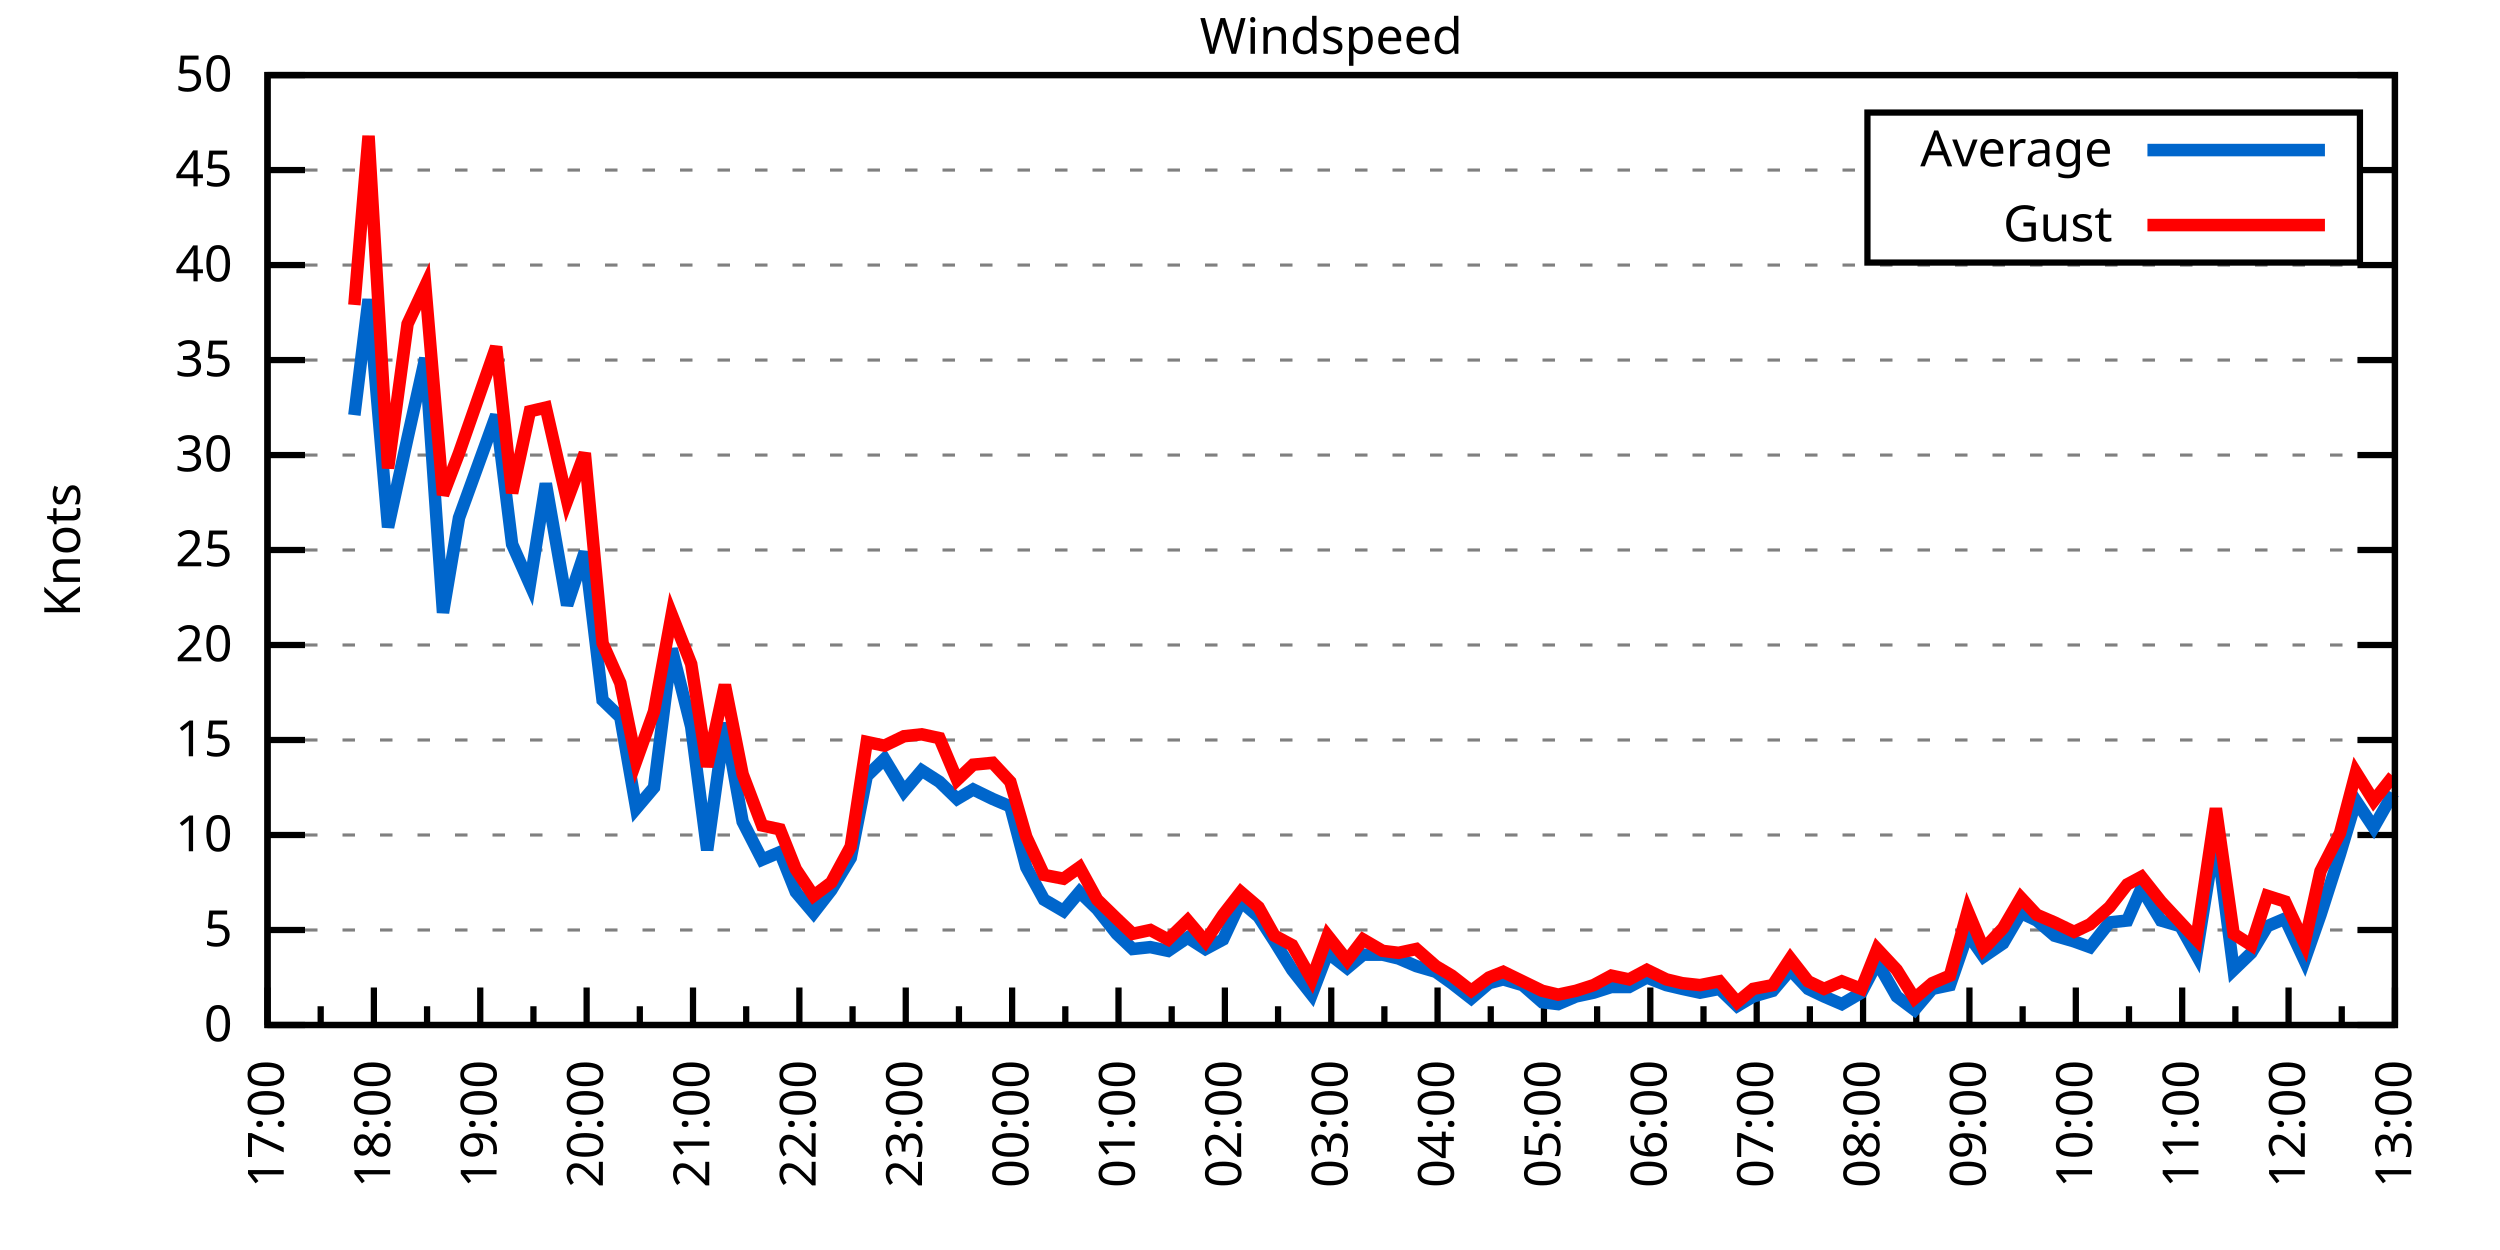
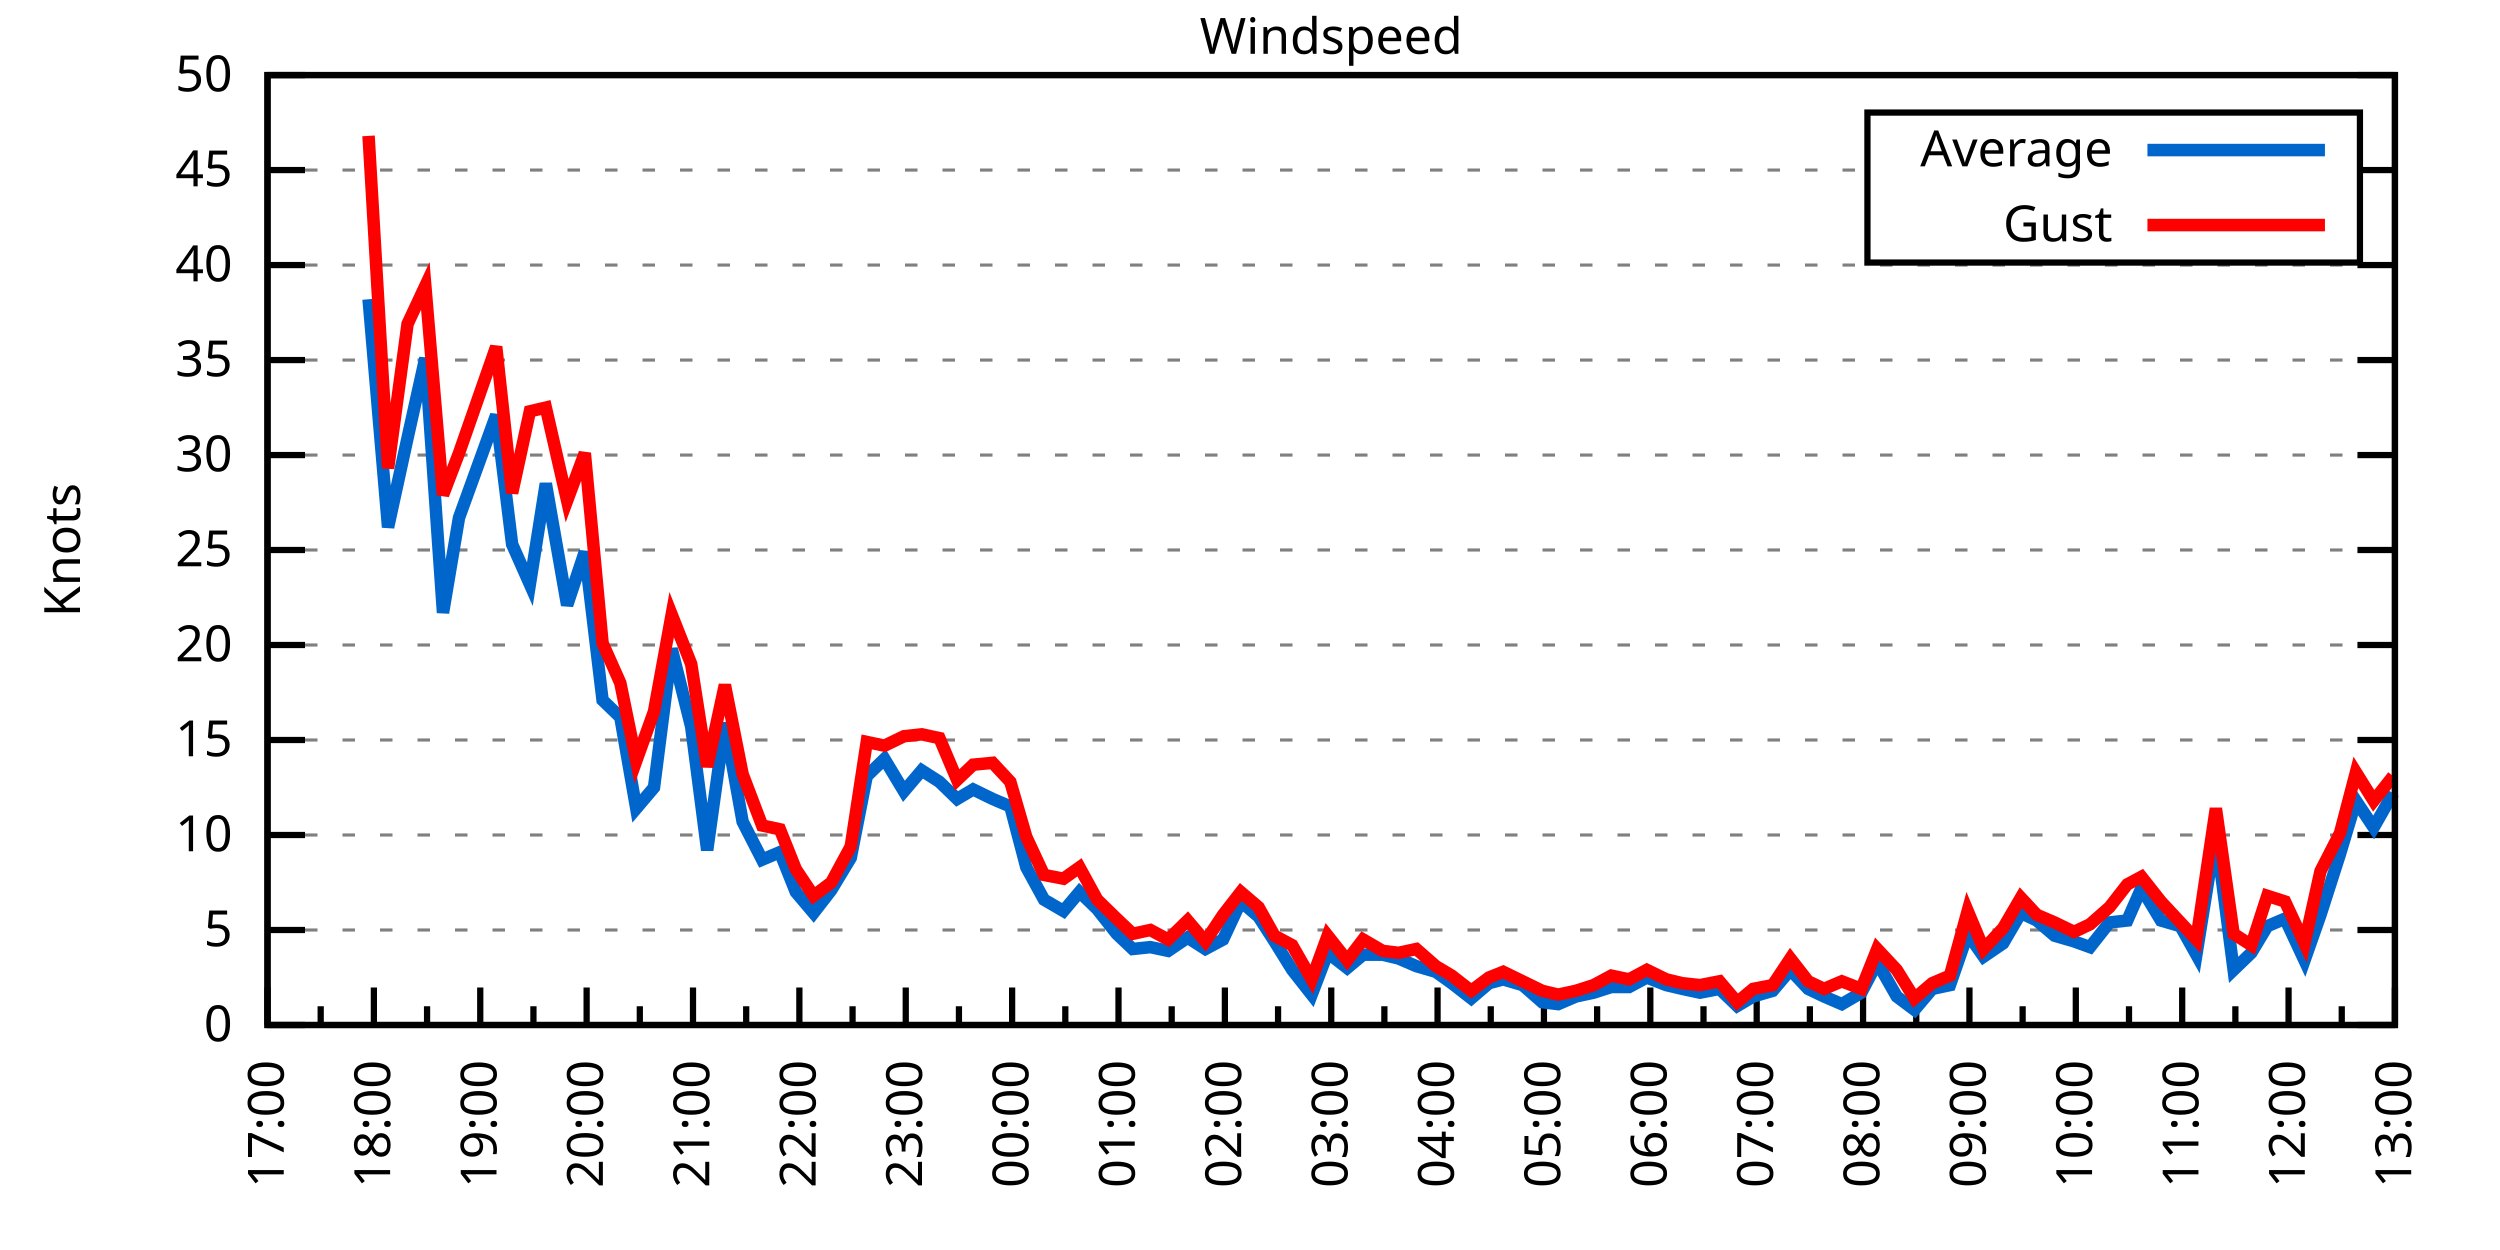
<svg xmlns="http://www.w3.org/2000/svg" xmlns:xlink="http://www.w3.org/1999/xlink" width="400" height="200" viewBox="0 0 400 200">
  <g id="gnuplot_canvas">
    <rect x="0" y="0" width="400" height="200" fill="none" />
    <defs>
      <circle id="gpDot" r="0.5" stroke-width="0.5" stroke="currentColor" />
      <path id="gpPt0" stroke-width="0.333" stroke="currentColor" d="M-1,0 h2 M0,-1 v2" />
      <path id="gpPt1" stroke-width="0.333" stroke="currentColor" d="M-1,-1 L1,1 M1,-1 L-1,1" />
      <path id="gpPt2" stroke-width="0.333" stroke="currentColor" d="M-1,0 L1,0 M0,-1 L0,1 M-1,-1 L1,1 M-1,1 L1,-1" />
      <rect id="gpPt3" stroke-width="0.333" stroke="currentColor" x="-1" y="-1" width="2" height="2" />
      <rect id="gpPt4" stroke-width="0.333" stroke="currentColor" fill="currentColor" x="-1" y="-1" width="2" height="2" />
      <circle id="gpPt5" stroke-width="0.333" stroke="currentColor" cx="0" cy="0" r="1" />
      <use xlink:href="#gpPt5" id="gpPt6" fill="currentColor" stroke="none" />
      <path id="gpPt7" stroke-width="0.333" stroke="currentColor" d="M0,-1.33 L-1.33,0.67 L1.33,0.67 z" />
      <use xlink:href="#gpPt7" id="gpPt8" fill="currentColor" stroke="none" />
      <use xlink:href="#gpPt7" id="gpPt9" stroke="currentColor" transform="rotate(180)" />
      <use xlink:href="#gpPt9" id="gpPt10" fill="currentColor" stroke="none" />
      <use xlink:href="#gpPt3" id="gpPt11" stroke="currentColor" transform="rotate(45)" />
      <use xlink:href="#gpPt11" id="gpPt12" fill="currentColor" stroke="none" />
      <path id="gpPt13" stroke-width="0.333" stroke="currentColor" d="M0,1.330 L1.265,0.411 L0.782,-1.067 L-0.782,-1.076 L-1.265,0.411 z" />
      <use xlink:href="#gpPt13" id="gpPt14" fill="currentColor" stroke="none" />
      <filter id="textbox" filterUnits="objectBoundingBox" x="0" y="0" height="1" width="1">
        <feFlood flood-color="white" flood-opacity="1" result="bgnd" />
        <feComposite in="SourceGraphic" in2="bgnd" operator="atop" />
      </filter>
      <filter id="greybox" filterUnits="objectBoundingBox" x="0" y="0" height="1" width="1">
        <feFlood flood-color="lightgrey" flood-opacity="1" result="grey" />
        <feComposite in="SourceGraphic" in2="grey" operator="atop" />
      </filter>
    </defs>
    <g fill="none" color="white" stroke="currentColor" stroke-width="1.00" stroke-linecap="butt" stroke-linejoin="miter">
</g>
    <g fill="none" color="black" stroke="currentColor" stroke-width="1.00" stroke-linecap="butt" stroke-linejoin="miter">
      <g stroke="none" shape-rendering="crispEdges">
        <polygon fill="rgb(255, 255, 255)" points="42.80,164.00 383.18,164.00 383.18,12.02 42.80,12.02 " />
      </g>
    </g>
    <g fill="none" color="black" stroke="currentColor" stroke-width="1.00" stroke-linecap="butt" stroke-linejoin="miter">
</g>
    <g fill="none" color="black" stroke="black" stroke-width="0.50" stroke-linecap="butt" stroke-linejoin="miter">
</g>
    <g fill="none" color="gray" stroke="currentColor" stroke-width="0.50" stroke-linecap="butt" stroke-linejoin="miter">
      <path stroke="gray" stroke-dasharray="2,4" class="gridline" d="M42.80,164.00 L383.19,164.00  " />
    </g>
    <g fill="none" color="gray" stroke="gray" stroke-width="1.00" stroke-linecap="butt" stroke-linejoin="miter">
</g>
    <g fill="none" color="black" stroke="currentColor" stroke-width="1.00" stroke-linecap="butt" stroke-linejoin="miter">
      <path stroke="black" d="M42.80,164.00 L48.80,164.00 M383.19,164.00 L377.19,164.00  " />
      <g transform="translate(37.20,166.60)" stroke="none" fill="black" font-family="Sans" font-size="8.00" text-anchor="end">
        <text>
          <tspan font-family="Sans"> 0</tspan>
        </text>
      </g>
    </g>
    <g fill="none" color="black" stroke="currentColor" stroke-width="1.00" stroke-linecap="butt" stroke-linejoin="miter">
</g>
    <g fill="none" color="black" stroke="black" stroke-width="0.50" stroke-linecap="butt" stroke-linejoin="miter">
</g>
    <g fill="none" color="gray" stroke="currentColor" stroke-width="0.50" stroke-linecap="butt" stroke-linejoin="miter">
      <path stroke="gray" stroke-dasharray="2,4" class="gridline" d="M42.80,148.80 L383.19,148.80  " />
    </g>
    <g fill="none" color="gray" stroke="gray" stroke-width="1.00" stroke-linecap="butt" stroke-linejoin="miter">
</g>
    <g fill="none" color="black" stroke="currentColor" stroke-width="1.00" stroke-linecap="butt" stroke-linejoin="miter">
      <path stroke="black" d="M42.80,148.80 L48.80,148.80 M383.19,148.80 L377.19,148.80  " />
      <g transform="translate(37.20,151.40)" stroke="none" fill="black" font-family="Sans" font-size="8.00" text-anchor="end">
        <text>
          <tspan font-family="Sans"> 5</tspan>
        </text>
      </g>
    </g>
    <g fill="none" color="black" stroke="currentColor" stroke-width="1.00" stroke-linecap="butt" stroke-linejoin="miter">
</g>
    <g fill="none" color="black" stroke="black" stroke-width="0.50" stroke-linecap="butt" stroke-linejoin="miter">
</g>
    <g fill="none" color="gray" stroke="currentColor" stroke-width="0.50" stroke-linecap="butt" stroke-linejoin="miter">
      <path stroke="gray" stroke-dasharray="2,4" class="gridline" d="M42.80,133.60 L383.19,133.60  " />
    </g>
    <g fill="none" color="gray" stroke="gray" stroke-width="1.00" stroke-linecap="butt" stroke-linejoin="miter">
</g>
    <g fill="none" color="black" stroke="currentColor" stroke-width="1.00" stroke-linecap="butt" stroke-linejoin="miter">
      <path stroke="black" d="M42.80,133.60 L48.80,133.60 M383.19,133.60 L377.19,133.60  " />
      <g transform="translate(37.20,136.20)" stroke="none" fill="black" font-family="Sans" font-size="8.00" text-anchor="end">
        <text>
          <tspan font-family="Sans"> 10</tspan>
        </text>
      </g>
    </g>
    <g fill="none" color="black" stroke="currentColor" stroke-width="1.00" stroke-linecap="butt" stroke-linejoin="miter">
</g>
    <g fill="none" color="black" stroke="black" stroke-width="0.50" stroke-linecap="butt" stroke-linejoin="miter">
</g>
    <g fill="none" color="gray" stroke="currentColor" stroke-width="0.50" stroke-linecap="butt" stroke-linejoin="miter">
      <path stroke="gray" stroke-dasharray="2,4" class="gridline" d="M42.80,118.40 L383.19,118.40  " />
    </g>
    <g fill="none" color="gray" stroke="gray" stroke-width="1.00" stroke-linecap="butt" stroke-linejoin="miter">
</g>
    <g fill="none" color="black" stroke="currentColor" stroke-width="1.00" stroke-linecap="butt" stroke-linejoin="miter">
      <path stroke="black" d="M42.80,118.40 L48.80,118.40 M383.19,118.40 L377.19,118.40  " />
      <g transform="translate(37.20,121.00)" stroke="none" fill="black" font-family="Sans" font-size="8.00" text-anchor="end">
        <text>
          <tspan font-family="Sans"> 15</tspan>
        </text>
      </g>
    </g>
    <g fill="none" color="black" stroke="currentColor" stroke-width="1.00" stroke-linecap="butt" stroke-linejoin="miter">
</g>
    <g fill="none" color="black" stroke="black" stroke-width="0.50" stroke-linecap="butt" stroke-linejoin="miter">
</g>
    <g fill="none" color="gray" stroke="currentColor" stroke-width="0.50" stroke-linecap="butt" stroke-linejoin="miter">
      <path stroke="gray" stroke-dasharray="2,4" class="gridline" d="M42.80,103.20 L383.19,103.20  " />
    </g>
    <g fill="none" color="gray" stroke="gray" stroke-width="1.00" stroke-linecap="butt" stroke-linejoin="miter">
</g>
    <g fill="none" color="black" stroke="currentColor" stroke-width="1.00" stroke-linecap="butt" stroke-linejoin="miter">
      <path stroke="black" d="M42.80,103.20 L48.80,103.20 M383.19,103.20 L377.19,103.20  " />
      <g transform="translate(37.20,105.80)" stroke="none" fill="black" font-family="Sans" font-size="8.00" text-anchor="end">
        <text>
          <tspan font-family="Sans"> 20</tspan>
        </text>
      </g>
    </g>
    <g fill="none" color="black" stroke="currentColor" stroke-width="1.00" stroke-linecap="butt" stroke-linejoin="miter">
</g>
    <g fill="none" color="black" stroke="black" stroke-width="0.50" stroke-linecap="butt" stroke-linejoin="miter">
</g>
    <g fill="none" color="gray" stroke="currentColor" stroke-width="0.50" stroke-linecap="butt" stroke-linejoin="miter">
      <path stroke="gray" stroke-dasharray="2,4" class="gridline" d="M42.80,88.00 L383.19,88.00  " />
    </g>
    <g fill="none" color="gray" stroke="gray" stroke-width="1.00" stroke-linecap="butt" stroke-linejoin="miter">
</g>
    <g fill="none" color="black" stroke="currentColor" stroke-width="1.00" stroke-linecap="butt" stroke-linejoin="miter">
      <path stroke="black" d="M42.80,88.00 L48.80,88.00 M383.19,88.00 L377.19,88.00  " />
      <g transform="translate(37.20,90.60)" stroke="none" fill="black" font-family="Sans" font-size="8.00" text-anchor="end">
        <text>
          <tspan font-family="Sans"> 25</tspan>
        </text>
      </g>
    </g>
    <g fill="none" color="black" stroke="currentColor" stroke-width="1.00" stroke-linecap="butt" stroke-linejoin="miter">
</g>
    <g fill="none" color="black" stroke="black" stroke-width="0.50" stroke-linecap="butt" stroke-linejoin="miter">
</g>
    <g fill="none" color="gray" stroke="currentColor" stroke-width="0.50" stroke-linecap="butt" stroke-linejoin="miter">
      <path stroke="gray" stroke-dasharray="2,4" class="gridline" d="M42.80,72.81 L383.19,72.81  " />
    </g>
    <g fill="none" color="gray" stroke="gray" stroke-width="1.00" stroke-linecap="butt" stroke-linejoin="miter">
</g>
    <g fill="none" color="black" stroke="currentColor" stroke-width="1.00" stroke-linecap="butt" stroke-linejoin="miter">
      <path stroke="black" d="M42.80,72.81 L48.80,72.81 M383.19,72.81 L377.19,72.81  " />
      <g transform="translate(37.20,75.41)" stroke="none" fill="black" font-family="Sans" font-size="8.00" text-anchor="end">
        <text>
          <tspan font-family="Sans"> 30</tspan>
        </text>
      </g>
    </g>
    <g fill="none" color="black" stroke="currentColor" stroke-width="1.00" stroke-linecap="butt" stroke-linejoin="miter">
</g>
    <g fill="none" color="black" stroke="black" stroke-width="0.50" stroke-linecap="butt" stroke-linejoin="miter">
</g>
    <g fill="none" color="gray" stroke="currentColor" stroke-width="0.50" stroke-linecap="butt" stroke-linejoin="miter">
      <path stroke="gray" stroke-dasharray="2,4" class="gridline" d="M42.80,57.61 L383.19,57.61  " />
    </g>
    <g fill="none" color="gray" stroke="gray" stroke-width="1.00" stroke-linecap="butt" stroke-linejoin="miter">
</g>
    <g fill="none" color="black" stroke="currentColor" stroke-width="1.00" stroke-linecap="butt" stroke-linejoin="miter">
      <path stroke="black" d="M42.80,57.61 L48.80,57.61 M383.19,57.61 L377.19,57.61  " />
      <g transform="translate(37.20,60.21)" stroke="none" fill="black" font-family="Sans" font-size="8.00" text-anchor="end">
        <text>
          <tspan font-family="Sans"> 35</tspan>
        </text>
      </g>
    </g>
    <g fill="none" color="black" stroke="currentColor" stroke-width="1.00" stroke-linecap="butt" stroke-linejoin="miter">
</g>
    <g fill="none" color="black" stroke="black" stroke-width="0.50" stroke-linecap="butt" stroke-linejoin="miter">
</g>
    <g fill="none" color="gray" stroke="currentColor" stroke-width="0.50" stroke-linecap="butt" stroke-linejoin="miter">
      <path stroke="gray" stroke-dasharray="2,4" class="gridline" d="M42.80,42.41 L383.19,42.41  " />
    </g>
    <g fill="none" color="gray" stroke="gray" stroke-width="1.00" stroke-linecap="butt" stroke-linejoin="miter">
</g>
    <g fill="none" color="black" stroke="currentColor" stroke-width="1.00" stroke-linecap="butt" stroke-linejoin="miter">
      <path stroke="black" d="M42.80,42.41 L48.80,42.41 M383.19,42.41 L377.19,42.41  " />
      <g transform="translate(37.20,45.01)" stroke="none" fill="black" font-family="Sans" font-size="8.00" text-anchor="end">
        <text>
          <tspan font-family="Sans"> 40</tspan>
        </text>
      </g>
    </g>
    <g fill="none" color="black" stroke="currentColor" stroke-width="1.00" stroke-linecap="butt" stroke-linejoin="miter">
</g>
    <g fill="none" color="black" stroke="black" stroke-width="0.50" stroke-linecap="butt" stroke-linejoin="miter">
</g>
    <g fill="none" color="gray" stroke="currentColor" stroke-width="0.50" stroke-linecap="butt" stroke-linejoin="miter">
      <path stroke="gray" stroke-dasharray="2,4" class="gridline" d="M42.80,27.21 L298.79,27.21 M377.59,27.21 L383.19,27.21  " />
    </g>
    <g fill="none" color="gray" stroke="gray" stroke-width="1.00" stroke-linecap="butt" stroke-linejoin="miter">
</g>
    <g fill="none" color="black" stroke="currentColor" stroke-width="1.00" stroke-linecap="butt" stroke-linejoin="miter">
      <path stroke="black" d="M42.80,27.21 L48.80,27.21 M383.19,27.21 L377.19,27.21  " />
      <g transform="translate(37.20,29.81)" stroke="none" fill="black" font-family="Sans" font-size="8.00" text-anchor="end">
        <text>
          <tspan font-family="Sans"> 45</tspan>
        </text>
      </g>
    </g>
    <g fill="none" color="black" stroke="currentColor" stroke-width="1.00" stroke-linecap="butt" stroke-linejoin="miter">
</g>
    <g fill="none" color="black" stroke="black" stroke-width="0.50" stroke-linecap="butt" stroke-linejoin="miter">
</g>
    <g fill="none" color="gray" stroke="currentColor" stroke-width="0.50" stroke-linecap="butt" stroke-linejoin="miter">
      <path stroke="gray" stroke-dasharray="2,4" class="gridline" d="M42.80,12.01 L383.19,12.01  " />
    </g>
    <g fill="none" color="gray" stroke="gray" stroke-width="1.00" stroke-linecap="butt" stroke-linejoin="miter">
</g>
    <g fill="none" color="black" stroke="currentColor" stroke-width="1.00" stroke-linecap="butt" stroke-linejoin="miter">
      <path stroke="black" d="M42.80,12.01 L48.80,12.01 M383.19,12.01 L377.19,12.01  " />
      <g transform="translate(37.20,14.61)" stroke="none" fill="black" font-family="Sans" font-size="8.00" text-anchor="end">
        <text>
          <tspan font-family="Sans"> 50</tspan>
        </text>
      </g>
    </g>
    <g fill="none" color="black" stroke="currentColor" stroke-width="1.00" stroke-linecap="butt" stroke-linejoin="miter">
      <path stroke="black" d="M42.80,164.00 L42.80,158.00  " />
      <g transform="translate(45.40,169.60) rotate(270)" stroke="none" fill="black" font-family="Sans" font-size="8.00" text-anchor="end">
        <text>
          <tspan font-family="Sans">17:00</tspan>
        </text>
      </g>
    </g>
    <g fill="none" color="black" stroke="currentColor" stroke-width="1.00" stroke-linecap="butt" stroke-linejoin="miter">
      <path stroke="black" d="M51.31,164.00 L51.31,161.00 M59.82,164.00 L59.82,158.00  " />
      <g transform="translate(62.42,169.60) rotate(270)" stroke="none" fill="black" font-family="Sans" font-size="8.00" text-anchor="end">
        <text>
          <tspan font-family="Sans">18:00</tspan>
        </text>
      </g>
    </g>
    <g fill="none" color="black" stroke="currentColor" stroke-width="1.00" stroke-linecap="butt" stroke-linejoin="miter">
      <path stroke="black" d="M68.33,164.00 L68.33,161.00 M76.84,164.00 L76.84,158.00  " />
      <g transform="translate(79.44,169.60) rotate(270)" stroke="none" fill="black" font-family="Sans" font-size="8.00" text-anchor="end">
        <text>
          <tspan font-family="Sans">19:00</tspan>
        </text>
      </g>
    </g>
    <g fill="none" color="black" stroke="currentColor" stroke-width="1.00" stroke-linecap="butt" stroke-linejoin="miter">
      <path stroke="black" d="M85.35,164.00 L85.35,161.00 M93.86,164.00 L93.86,158.00  " />
      <g transform="translate(96.46,169.60) rotate(270)" stroke="none" fill="black" font-family="Sans" font-size="8.00" text-anchor="end">
        <text>
          <tspan font-family="Sans">20:00</tspan>
        </text>
      </g>
    </g>
    <g fill="none" color="black" stroke="currentColor" stroke-width="1.00" stroke-linecap="butt" stroke-linejoin="miter">
      <path stroke="black" d="M102.37,164.00 L102.37,161.00 M110.88,164.00 L110.88,158.00  " />
      <g transform="translate(113.48,169.60) rotate(270)" stroke="none" fill="black" font-family="Sans" font-size="8.00" text-anchor="end">
        <text>
          <tspan font-family="Sans">21:00</tspan>
        </text>
      </g>
    </g>
    <g fill="none" color="black" stroke="currentColor" stroke-width="1.00" stroke-linecap="butt" stroke-linejoin="miter">
      <path stroke="black" d="M119.39,164.00 L119.39,161.00 M127.90,164.00 L127.90,158.00  " />
      <g transform="translate(130.50,169.60) rotate(270)" stroke="none" fill="black" font-family="Sans" font-size="8.00" text-anchor="end">
        <text>
          <tspan font-family="Sans">22:00</tspan>
        </text>
      </g>
    </g>
    <g fill="none" color="black" stroke="currentColor" stroke-width="1.00" stroke-linecap="butt" stroke-linejoin="miter">
      <path stroke="black" d="M136.41,164.00 L136.41,161.00 M144.92,164.00 L144.92,158.00  " />
      <g transform="translate(147.52,169.60) rotate(270)" stroke="none" fill="black" font-family="Sans" font-size="8.00" text-anchor="end">
        <text>
          <tspan font-family="Sans">23:00</tspan>
        </text>
      </g>
    </g>
    <g fill="none" color="black" stroke="currentColor" stroke-width="1.00" stroke-linecap="butt" stroke-linejoin="miter">
      <path stroke="black" d="M153.43,164.00 L153.43,161.00 M161.94,164.00 L161.94,158.00  " />
      <g transform="translate(164.54,169.60) rotate(270)" stroke="none" fill="black" font-family="Sans" font-size="8.00" text-anchor="end">
        <text>
          <tspan font-family="Sans">00:00</tspan>
        </text>
      </g>
    </g>
    <g fill="none" color="black" stroke="currentColor" stroke-width="1.00" stroke-linecap="butt" stroke-linejoin="miter">
      <path stroke="black" d="M170.45,164.00 L170.45,161.00 M178.96,164.00 L178.96,158.00  " />
      <g transform="translate(181.56,169.60) rotate(270)" stroke="none" fill="black" font-family="Sans" font-size="8.00" text-anchor="end">
        <text>
          <tspan font-family="Sans">01:00</tspan>
        </text>
      </g>
    </g>
    <g fill="none" color="black" stroke="currentColor" stroke-width="1.00" stroke-linecap="butt" stroke-linejoin="miter">
      <path stroke="black" d="M187.47,164.00 L187.47,161.00 M195.98,164.00 L195.98,158.00  " />
      <g transform="translate(198.58,169.60) rotate(270)" stroke="none" fill="black" font-family="Sans" font-size="8.00" text-anchor="end">
        <text>
          <tspan font-family="Sans">02:00</tspan>
        </text>
      </g>
    </g>
    <g fill="none" color="black" stroke="currentColor" stroke-width="1.00" stroke-linecap="butt" stroke-linejoin="miter">
      <path stroke="black" d="M204.49,164.00 L204.49,161.00 M213.00,164.00 L213.00,158.00  " />
      <g transform="translate(215.60,169.60) rotate(270)" stroke="none" fill="black" font-family="Sans" font-size="8.00" text-anchor="end">
        <text>
          <tspan font-family="Sans">03:00</tspan>
        </text>
      </g>
    </g>
    <g fill="none" color="black" stroke="currentColor" stroke-width="1.00" stroke-linecap="butt" stroke-linejoin="miter">
      <path stroke="black" d="M221.50,164.00 L221.50,161.00 M230.01,164.00 L230.01,158.00  " />
      <g transform="translate(232.61,169.60) rotate(270)" stroke="none" fill="black" font-family="Sans" font-size="8.00" text-anchor="end">
        <text>
          <tspan font-family="Sans">04:00</tspan>
        </text>
      </g>
    </g>
    <g fill="none" color="black" stroke="currentColor" stroke-width="1.00" stroke-linecap="butt" stroke-linejoin="miter">
      <path stroke="black" d="M238.52,164.00 L238.52,161.00 M247.03,164.00 L247.03,158.00  " />
      <g transform="translate(249.63,169.60) rotate(270)" stroke="none" fill="black" font-family="Sans" font-size="8.00" text-anchor="end">
        <text>
          <tspan font-family="Sans">05:00</tspan>
        </text>
      </g>
    </g>
    <g fill="none" color="black" stroke="currentColor" stroke-width="1.00" stroke-linecap="butt" stroke-linejoin="miter">
      <path stroke="black" d="M255.54,164.00 L255.54,161.00 M264.05,164.00 L264.05,158.00  " />
      <g transform="translate(266.65,169.60) rotate(270)" stroke="none" fill="black" font-family="Sans" font-size="8.00" text-anchor="end">
        <text>
          <tspan font-family="Sans">06:00</tspan>
        </text>
      </g>
    </g>
    <g fill="none" color="black" stroke="currentColor" stroke-width="1.00" stroke-linecap="butt" stroke-linejoin="miter">
      <path stroke="black" d="M272.56,164.00 L272.56,161.00 M281.07,164.00 L281.07,158.00  " />
      <g transform="translate(283.67,169.60) rotate(270)" stroke="none" fill="black" font-family="Sans" font-size="8.00" text-anchor="end">
        <text>
          <tspan font-family="Sans">07:00</tspan>
        </text>
      </g>
    </g>
    <g fill="none" color="black" stroke="currentColor" stroke-width="1.00" stroke-linecap="butt" stroke-linejoin="miter">
      <path stroke="black" d="M289.58,164.00 L289.58,161.00 M298.09,164.00 L298.09,158.00  " />
      <g transform="translate(300.69,169.60) rotate(270)" stroke="none" fill="black" font-family="Sans" font-size="8.00" text-anchor="end">
        <text>
          <tspan font-family="Sans">08:00</tspan>
        </text>
      </g>
    </g>
    <g fill="none" color="black" stroke="currentColor" stroke-width="1.00" stroke-linecap="butt" stroke-linejoin="miter">
      <path stroke="black" d="M306.60,164.00 L306.60,161.00 M315.11,164.00 L315.11,158.00  " />
      <g transform="translate(317.71,169.60) rotate(270)" stroke="none" fill="black" font-family="Sans" font-size="8.00" text-anchor="end">
        <text>
          <tspan font-family="Sans">09:00</tspan>
        </text>
      </g>
    </g>
    <g fill="none" color="black" stroke="currentColor" stroke-width="1.00" stroke-linecap="butt" stroke-linejoin="miter">
      <path stroke="black" d="M323.62,164.00 L323.62,161.00 M332.13,164.00 L332.13,158.00  " />
      <g transform="translate(334.73,169.60) rotate(270)" stroke="none" fill="black" font-family="Sans" font-size="8.00" text-anchor="end">
        <text>
          <tspan font-family="Sans">10:00</tspan>
        </text>
      </g>
    </g>
    <g fill="none" color="black" stroke="currentColor" stroke-width="1.00" stroke-linecap="butt" stroke-linejoin="miter">
      <path stroke="black" d="M340.64,164.00 L340.64,161.00 M349.15,164.00 L349.15,158.00  " />
      <g transform="translate(351.75,169.60) rotate(270)" stroke="none" fill="black" font-family="Sans" font-size="8.00" text-anchor="end">
        <text>
          <tspan font-family="Sans">11:00</tspan>
        </text>
      </g>
    </g>
    <g fill="none" color="black" stroke="currentColor" stroke-width="1.00" stroke-linecap="butt" stroke-linejoin="miter">
      <path stroke="black" d="M357.66,164.00 L357.66,161.00 M366.17,164.00 L366.17,158.00  " />
      <g transform="translate(368.77,169.60) rotate(270)" stroke="none" fill="black" font-family="Sans" font-size="8.00" text-anchor="end">
        <text>
          <tspan font-family="Sans">12:00</tspan>
        </text>
      </g>
    </g>
    <g fill="none" color="black" stroke="currentColor" stroke-width="1.00" stroke-linecap="butt" stroke-linejoin="miter">
      <path stroke="black" d="M374.68,164.00 L374.68,161.00 M383.19,164.00 L383.19,158.00  " />
      <g transform="translate(385.79,169.60) rotate(270)" stroke="none" fill="black" font-family="Sans" font-size="8.00" text-anchor="end">
        <text>
          <tspan font-family="Sans">13:00</tspan>
        </text>
      </g>
    </g>
    <g fill="none" color="black" stroke="currentColor" stroke-width="1.00" stroke-linecap="butt" stroke-linejoin="miter">
</g>
    <g fill="none" color="black" stroke="currentColor" stroke-width="1.00" stroke-linecap="butt" stroke-linejoin="miter">
      <path stroke="black" d="M42.80,12.01 L42.80,164.00 L383.19,164.00 L383.19,12.01 L42.80,12.01 Z  " />
    </g>
    <g fill="none" color="black" stroke="currentColor" stroke-width="1.00" stroke-linecap="butt" stroke-linejoin="miter">
      <g transform="translate(12.80,88.01) rotate(270)" stroke="none" fill="black" font-family="Sans" font-size="8.00" text-anchor="middle">
        <text>
          <tspan font-family="Sans">Knots</tspan>
        </text>
      </g>
    </g>
    <g fill="none" color="black" stroke="currentColor" stroke-width="1.00" stroke-linecap="butt" stroke-linejoin="miter">
</g>
    <g fill="none" color="black" stroke="currentColor" stroke-width="1.00" stroke-linecap="butt" stroke-linejoin="miter">
      <path stroke="black" d="M298.79,42.01 L298.79,18.01 L377.59,18.01 L377.59,42.01 L298.79,42.01 Z  " />
    </g>
    <g id="Windspeed_plot_1">
      <g fill="none" color="white" stroke="black" stroke-width="2.00" stroke-linecap="butt" stroke-linejoin="miter">
</g>
      <g fill="none" color="black" stroke="currentColor" stroke-width="2.00" stroke-linecap="butt" stroke-linejoin="miter">
        <g transform="translate(337.99,26.61)" stroke="none" fill="black" font-family="Sans" font-size="8.00" text-anchor="end">
          <text>
            <tspan font-family="Sans">Average</tspan>
          </text>
        </g>
      </g>
      <g fill="none" color="black" stroke="currentColor" stroke-width="2.00" stroke-linecap="butt" stroke-linejoin="miter">
-         <path stroke="rgb(  0, 102, 204)" d="M343.59,24.01 L371.99,24.01 M56.70,66.42 L58.97,47.88 L62.09,84.36 L65.21,70.07 L68.05,57.30 L70.88,98.04   L73.44,82.84 L79.39,66.42 L81.94,87.09 L84.78,93.48 L87.33,77.37 L90.74,96.82 L93.57,88.31 L96.41,112.02   L99.25,114.76 L101.80,129.35 L104.64,126.00 L107.47,103.81 L110.59,116.28 L113.15,136.03 L115.98,115.67 L118.82,131.47   L121.94,137.55 L124.78,136.34 L127.33,142.72 L130.17,146.07 L133.00,142.42 L136.12,137.25 L138.68,124.18 L141.51,121.44   L144.63,126.61 L147.47,123.27 L150.31,125.09 L153.14,127.83 L155.70,126.31 L158.82,127.83 L161.65,129.04 L164.21,138.77   L167.04,143.94 L170.16,145.76 L172.72,142.72 L175.55,145.46 L178.67,149.41 L181.23,151.84 L184.06,151.54 L186.90,152.14   L190.02,150.02 L192.86,151.84 L195.69,150.32 L198.53,144.24 L201.37,146.67 L203.92,150.62 L206.75,155.18 L209.87,159.14   L212.43,152.45 L215.55,154.88 L218.10,152.75 L221.22,152.75 L223.77,153.36 L226.61,154.58 L229.73,155.49 L232.28,157.31   L235.40,159.74 L238.24,157.31 L240.51,156.70 L243.63,157.62 L246.75,160.35 L249.30,160.66 L252.14,159.44 L254.98,158.83   L257.81,157.92 L260.65,157.92 L263.49,156.40 L266.61,157.62 L269.16,158.22 L272.00,158.83 L275.12,158.22 L277.95,160.96   L280.51,159.44 L283.63,158.53 L286.46,155.18 L289.30,158.22 L291.85,159.44 L294.69,160.66 L297.81,158.83 L300.36,153.97   L303.48,159.44 L306.32,161.57 L309.16,158.22 L311.99,157.62 L314.83,149.41 L317.38,153.06 L320.50,150.93 L323.34,146.07   L325.89,147.28 L328.73,149.71 L331.85,150.62 L334.40,151.54 L337.52,147.59 L340.36,147.28 L342.63,142.11 L345.75,147.28   L348.87,148.19 L351.42,152.75 L354.54,133.30 L357.38,155.18 L360.21,152.45 L362.77,148.19 L365.60,146.98 L368.72,153.66   L371.28,146.37 L374.40,136.64 L376.95,128.13 L379.79,132.39 L382.91,126.91  " />
+         <path stroke="rgb(  0, 102, 204)" d="M343.59,24.01 L371.99,24.01 M58.97,47.88 L62.09,84.36 L65.21,70.07 L68.05,57.30 L70.88,98.04 L73.44,82.84   L79.39,66.42 L81.94,87.09 L84.78,93.48 L87.33,77.37 L90.74,96.82 L93.57,88.31 L96.41,112.02 L99.25,114.76   L101.80,129.35 L104.64,126.00 L107.47,103.81 L110.59,116.28 L113.15,136.03 L115.98,115.67 L118.82,131.47 L121.94,137.55   L124.78,136.34 L127.33,142.72 L130.17,146.07 L133.00,142.42 L136.12,137.25 L138.68,124.18 L141.51,121.44 L144.63,126.61   L147.47,123.27 L150.31,125.09 L153.14,127.83 L155.70,126.31 L158.82,127.83 L161.65,129.04 L164.21,138.77 L167.04,143.94   L170.16,145.76 L172.72,142.72 L175.55,145.46 L178.67,149.41 L181.23,151.84 L184.06,151.54 L186.90,152.14 L190.02,150.02   L192.86,151.84 L195.69,150.32 L198.53,144.24 L201.37,146.67 L203.92,150.62 L206.75,155.18 L209.87,159.14 L212.43,152.45   L215.55,154.88 L218.10,152.75 L221.22,152.75 L223.77,153.36 L226.61,154.58 L229.73,155.49 L232.28,157.31 L235.40,159.74   L238.24,157.31 L240.51,156.70 L243.63,157.62 L246.75,160.35 L249.30,160.66 L252.14,159.44 L254.98,158.83 L257.81,157.92   L260.65,157.92 L263.49,156.40 L266.61,157.62 L269.16,158.22 L272.00,158.83 L275.12,158.22 L277.95,160.96 L280.51,159.44   L283.63,158.53 L286.46,155.18 L289.30,158.22 L291.85,159.44 L294.69,160.66 L297.81,158.83 L300.36,153.97 L303.48,159.44   L306.32,161.57 L309.16,158.22 L311.99,157.62 L314.83,149.41 L317.38,153.06 L320.50,150.93 L323.34,146.07 L325.89,147.28   L328.73,149.71 L331.85,150.62 L334.40,151.54 L337.52,147.59 L340.36,147.28 L342.63,142.11 L345.75,147.28 L348.87,148.19   L351.42,152.75 L354.54,133.30 L357.38,155.18 L360.21,152.45 L362.77,148.19 L365.60,146.98 L368.72,153.66 L371.28,146.37   L374.40,136.64 L376.95,128.13 L379.79,132.39 L382.91,126.91  " />
      </g>
    </g>
    <g id="Windspeed_plot_2">
      <g fill="none" color="black" stroke="currentColor" stroke-width="2.00" stroke-linecap="butt" stroke-linejoin="miter">
        <g transform="translate(337.99,38.61)" stroke="none" fill="black" font-family="Sans" font-size="8.00" text-anchor="end">
          <text>
            <tspan font-family="Sans">Gust</tspan>
          </text>
        </g>
      </g>
      <g fill="none" color="black" stroke="currentColor" stroke-width="2.00" stroke-linecap="butt" stroke-linejoin="miter">
-         <path stroke="rgb(255,   0,   0)" d="M343.59,36.01 L371.99,36.01 M56.70,48.79 L58.97,21.74 L62.09,74.93 L65.21,51.83 L68.05,45.75 L70.88,79.19   L73.44,72.50 L79.39,55.48 L81.94,78.89 L84.78,65.81 L87.33,65.21 L90.74,80.10 L93.57,72.50 L96.41,102.90   L99.25,109.28 L101.80,121.75 L104.64,113.84 L107.47,98.34 L110.59,106.24 L113.15,122.66 L115.98,109.59 L118.82,123.87   L121.94,132.08 L124.78,132.69 L127.33,139.07 L130.17,143.33 L133.00,141.20 L136.12,135.43 L138.68,118.71 L141.51,119.31   L144.63,117.80 L147.47,117.49 L150.31,118.10 L153.14,124.79 L155.70,122.35 L158.82,122.05 L161.65,125.09 L164.21,133.91   L167.04,139.99 L170.16,140.59 L172.72,138.77 L175.55,143.94 L178.67,146.98 L181.23,149.41 L184.06,148.80 L186.90,150.32   L190.02,147.28 L192.86,150.62 L195.69,146.37 L198.53,142.72 L201.37,145.15 L203.92,149.71 L206.75,151.23 L209.87,156.70   L212.43,149.71 L215.55,153.66 L218.10,150.32 L221.22,152.14 L223.77,152.45 L226.61,151.84 L229.73,154.58 L232.28,156.10   L235.40,158.53 L238.24,156.40 L240.51,155.49 L243.63,157.01 L246.75,158.53 L249.30,159.14 L252.14,158.53 L254.98,157.62   L257.81,156.10 L260.65,156.70 L263.49,155.18 L266.61,156.70 L269.16,157.31 L272.00,157.62 L275.12,157.01 L277.95,160.35   L280.51,158.22 L283.63,157.62 L286.46,153.36 L289.30,157.01 L291.85,158.22 L294.69,157.01 L297.81,158.22 L300.36,151.84   L303.48,155.18 L306.32,159.74 L309.16,157.31 L311.99,156.10 L314.83,145.76 L317.38,151.84 L320.50,148.50 L323.34,143.63   L325.89,146.37 L328.73,147.59 L331.85,149.10 L334.40,147.89 L337.52,145.15 L340.36,141.51 L342.63,140.29 L345.75,144.24   L348.87,147.59 L351.42,150.32 L354.54,129.35 L357.38,149.41 L360.21,151.23 L362.77,143.33 L365.60,144.24 L368.72,150.93   L371.28,139.38 L374.40,133.30 L376.95,123.57 L379.79,128.13 L382.91,124.18  " />
+         <path stroke="rgb(255,   0,   0)" d="M343.59,36.01 L371.99,36.01 M58.97,21.74 L62.09,74.93 L65.21,51.83 L68.05,45.75 L70.88,79.19 L73.44,72.50   L79.39,55.48 L81.94,78.89 L84.78,65.81 L87.33,65.21 L90.74,80.10 L93.57,72.50 L96.41,102.90 L99.25,109.28   L101.80,121.75 L104.64,113.84 L107.47,98.34 L110.59,106.24 L113.15,122.66 L115.98,109.59 L118.82,123.87 L121.94,132.08   L124.78,132.69 L127.33,139.07 L130.17,143.33 L133.00,141.20 L136.12,135.43 L138.68,118.71 L141.51,119.31 L144.63,117.80   L147.47,117.49 L150.31,118.10 L153.14,124.79 L155.70,122.35 L158.82,122.05 L161.65,125.09 L164.21,133.91 L167.04,139.99   L170.16,140.59 L172.72,138.77 L175.55,143.94 L178.67,146.98 L181.23,149.41 L184.06,148.80 L186.90,150.32 L190.02,147.28   L192.86,150.62 L195.69,146.37 L198.53,142.72 L201.37,145.15 L203.92,149.71 L206.75,151.23 L209.87,156.70 L212.43,149.71   L215.55,153.66 L218.10,150.32 L221.22,152.14 L223.77,152.45 L226.61,151.84 L229.73,154.58 L232.28,156.10 L235.40,158.53   L238.24,156.40 L240.51,155.49 L243.63,157.01 L246.75,158.53 L249.30,159.14 L252.14,158.53 L254.98,157.62 L257.81,156.10   L260.65,156.70 L263.49,155.18 L266.61,156.70 L269.16,157.31 L272.00,157.62 L275.12,157.01 L277.95,160.35 L280.51,158.22   L283.63,157.62 L286.46,153.36 L289.30,157.01 L291.85,158.22 L294.69,157.01 L297.81,158.22 L300.36,151.84 L303.48,155.18   L306.32,159.74 L309.16,157.31 L311.99,156.10 L314.83,145.76 L317.38,151.84 L320.50,148.50 L323.34,143.63 L325.89,146.37   L328.73,147.59 L331.85,149.10 L334.40,147.89 L337.52,145.15 L340.36,141.51 L342.63,140.29 L345.75,144.24 L348.87,147.59   L351.42,150.32 L354.54,129.35 L357.38,149.41 L360.21,151.23 L362.77,143.33 L365.60,144.24 L368.72,150.93 L371.28,139.38   L374.40,133.30 L376.95,123.57 L379.79,128.13 L382.91,124.18  " />
      </g>
    </g>
    <g fill="none" color="black" stroke="currentColor" stroke-width="2.00" stroke-linecap="butt" stroke-linejoin="miter">
</g>
    <g fill="none" color="black" stroke="black" stroke-width="1.00" stroke-linecap="butt" stroke-linejoin="miter">
</g>
    <g fill="none" color="black" stroke="currentColor" stroke-width="1.00" stroke-linecap="butt" stroke-linejoin="miter">
      <path stroke="black" d="M42.80,12.01 L42.80,164.00 L383.19,164.00 L383.19,12.01 L42.80,12.01 Z  " />
    </g>
    <g fill="none" color="black" stroke="currentColor" stroke-width="1.00" stroke-linecap="butt" stroke-linejoin="miter">
      <g transform="translate(212.99,8.61)" stroke="none" fill="black" font-family="Sans" font-size="8.00" text-anchor="middle">
        <text>
          <tspan font-family="Sans">Windspeed</tspan>
        </text>
      </g>
    </g>
    <g fill="none" color="black" stroke="currentColor" stroke-width="1.00" stroke-linecap="butt" stroke-linejoin="miter">
</g>
  </g>
</svg>
